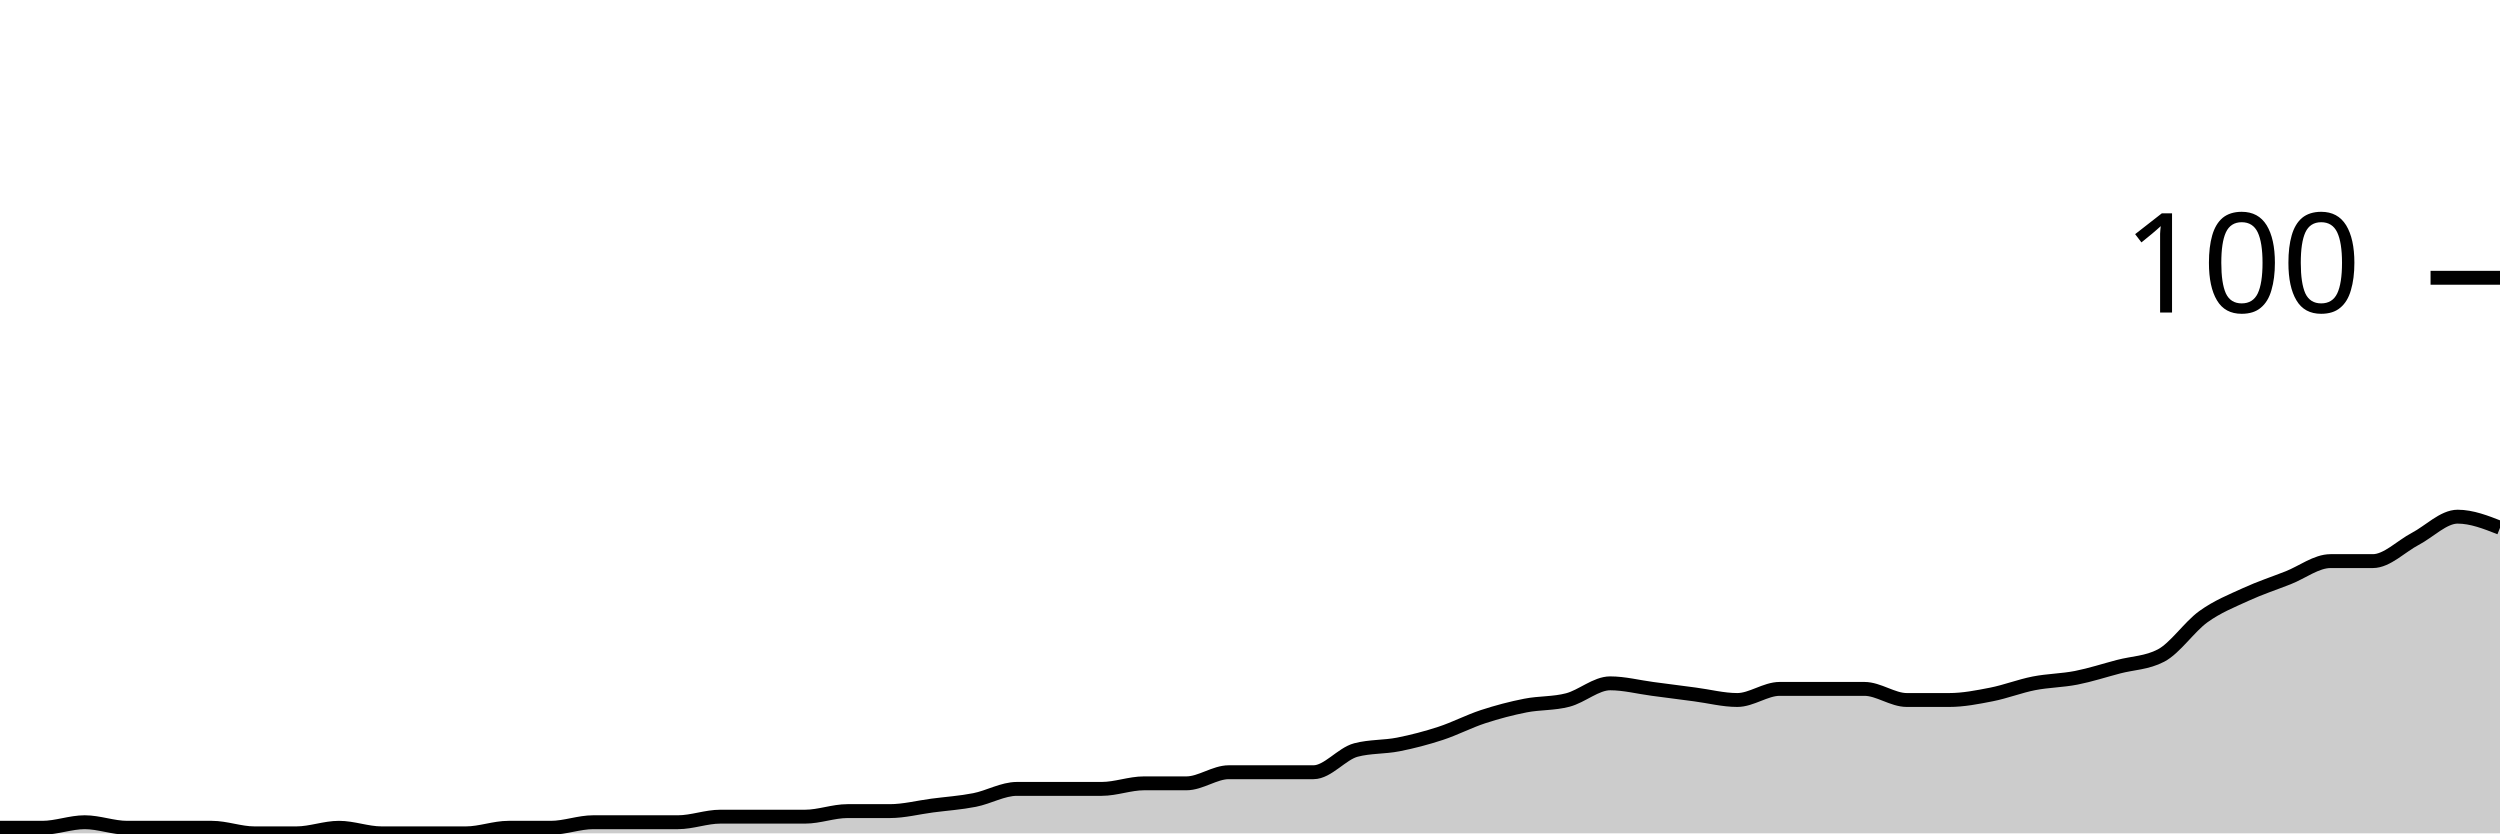
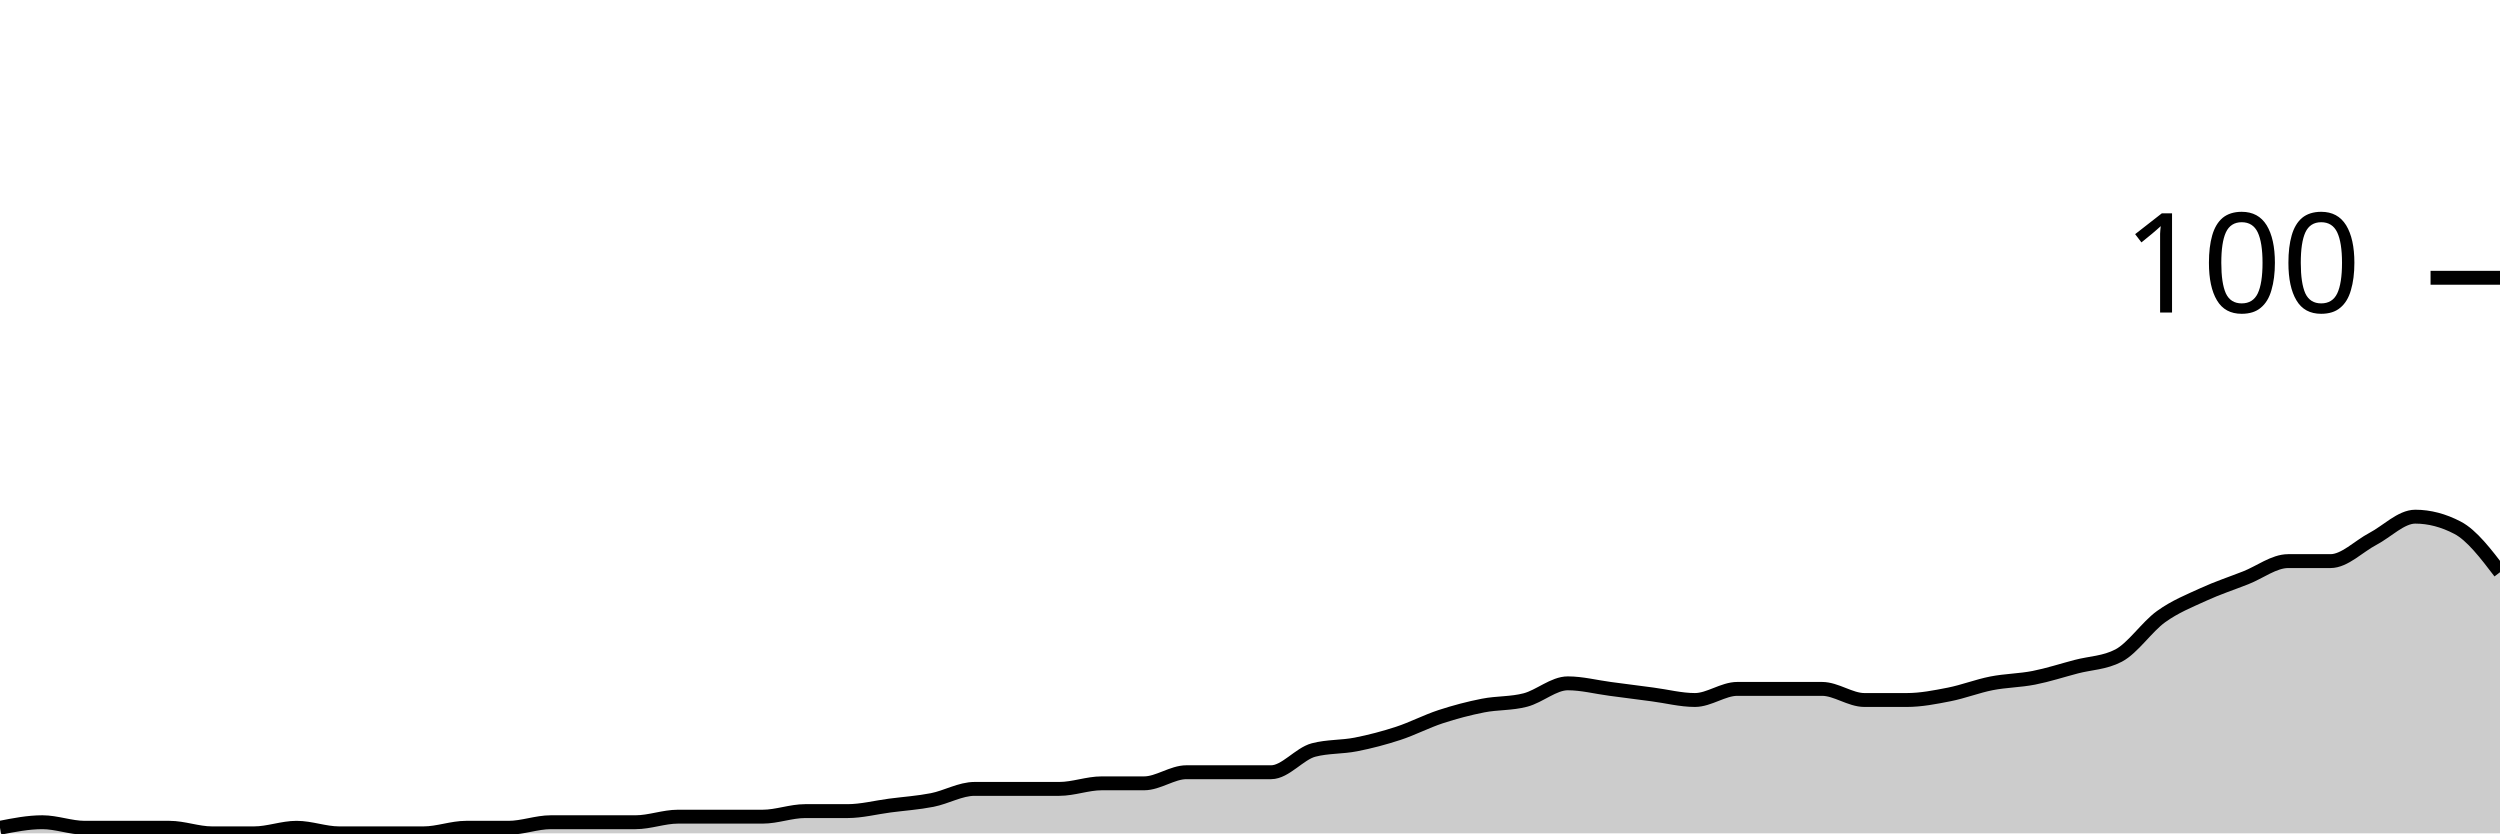
<svg xmlns="http://www.w3.org/2000/svg" viewBox="0 0 180 60">
  <g transform="translate(0,20)">
-     <path class="area" fill="rgba(0, 0, 0, 0.2)" d="M0,39.6C1.017,39.6,2.034,39.6,3.051,39.6C4.068,39.6,5.085,39.2,6.102,39.2C7.119,39.2,8.136,39.6,9.153,39.6C10.169,39.6,11.186,39.6,12.203,39.6C13.22,39.6,14.237,39.6,15.254,39.6C16.271,39.6,17.288,40,18.305,40C19.322,40,20.339,40,21.356,40C22.373,40,23.39,39.6,24.407,39.6C25.424,39.6,26.441,40,27.458,40C28.475,40,29.492,40,30.508,40C31.525,40,32.542,40,33.559,40C34.576,40,35.593,39.6,36.61,39.6C37.627,39.6,38.644,39.6,39.661,39.6C40.678,39.6,41.695,39.2,42.712,39.2C43.729,39.2,44.746,39.2,45.763,39.2C46.78,39.2,47.797,39.2,48.814,39.2C49.831,39.2,50.847,38.8,51.864,38.8C52.881,38.8,53.898,38.8,54.915,38.8C55.932,38.8,56.949,38.8,57.966,38.8C58.983,38.8,60,38.4,61.017,38.4C62.034,38.4,63.051,38.4,64.068,38.4C65.085,38.4,66.102,38.133,67.119,38C68.136,37.867,69.153,37.8,70.169,37.6C71.186,37.4,72.203,36.8,73.22,36.8C74.237,36.8,75.254,36.8,76.271,36.8C77.288,36.8,78.305,36.8,79.322,36.8C80.339,36.8,81.356,36.4,82.373,36.4C83.39,36.4,84.407,36.4,85.424,36.4C86.441,36.4,87.458,35.6,88.475,35.6C89.492,35.6,90.508,35.6,91.525,35.6C92.542,35.6,93.559,35.6,94.576,35.6C95.593,35.6,96.61,34.267,97.627,34C98.644,33.733,99.661,33.8,100.678,33.6C101.695,33.4,102.712,33.133,103.729,32.8C104.746,32.467,105.763,31.933,106.78,31.6C107.797,31.267,108.814,31,109.831,30.8C110.847,30.6,111.864,30.667,112.881,30.4C113.898,30.133,114.915,29.2,115.932,29.2C116.949,29.2,117.966,29.467,118.983,29.6C120,29.733,121.017,29.867,122.034,30C123.051,30.133,124.068,30.4,125.085,30.4C126.102,30.4,127.119,29.6,128.136,29.6C129.153,29.6,130.169,29.6,131.186,29.6C132.203,29.6,133.22,29.6,134.237,29.6C135.254,29.6,136.271,30.4,137.288,30.4C138.305,30.4,139.322,30.4,140.339,30.4C141.356,30.4,142.373,30.2,143.39,30C144.407,29.8,145.424,29.4,146.441,29.2C147.458,29,148.475,29,149.492,28.8C150.508,28.6,151.525,28.267,152.542,28C153.559,27.733,154.576,27.733,155.593,27.2C156.61,26.667,157.627,25.133,158.644,24.4C159.661,23.667,160.678,23.267,161.695,22.8C162.712,22.333,163.729,22,164.746,21.6C165.763,21.2,166.78,20.4,167.797,20.4C168.814,20.4,169.831,20.4,170.847,20.4C171.864,20.4,172.881,19.333,173.898,18.8C174.915,18.267,175.932,17.2,176.949,17.2C177.966,17.2,178.983,17.6,180,18L180,40C178.983,40,177.966,40,176.949,40C175.932,40,174.915,40,173.898,40C172.881,40,171.864,40,170.847,40C169.831,40,168.814,40,167.797,40C166.78,40,165.763,40,164.746,40C163.729,40,162.712,40,161.695,40C160.678,40,159.661,40,158.644,40C157.627,40,156.61,40,155.593,40C154.576,40,153.559,40,152.542,40C151.525,40,150.508,40,149.492,40C148.475,40,147.458,40,146.441,40C145.424,40,144.407,40,143.39,40C142.373,40,141.356,40,140.339,40C139.322,40,138.305,40,137.288,40C136.271,40,135.254,40,134.237,40C133.22,40,132.203,40,131.186,40C130.169,40,129.153,40,128.136,40C127.119,40,126.102,40,125.085,40C124.068,40,123.051,40,122.034,40C121.017,40,120,40,118.983,40C117.966,40,116.949,40,115.932,40C114.915,40,113.898,40,112.881,40C111.864,40,110.847,40,109.831,40C108.814,40,107.797,40,106.78,40C105.763,40,104.746,40,103.729,40C102.712,40,101.695,40,100.678,40C99.661,40,98.644,40,97.627,40C96.61,40,95.593,40,94.576,40C93.559,40,92.542,40,91.525,40C90.508,40,89.492,40,88.475,40C87.458,40,86.441,40,85.424,40C84.407,40,83.39,40,82.373,40C81.356,40,80.339,40,79.322,40C78.305,40,77.288,40,76.271,40C75.254,40,74.237,40,73.22,40C72.203,40,71.186,40,70.169,40C69.153,40,68.136,40,67.119,40C66.102,40,65.085,40,64.068,40C63.051,40,62.034,40,61.017,40C60,40,58.983,40,57.966,40C56.949,40,55.932,40,54.915,40C53.898,40,52.881,40,51.864,40C50.847,40,49.831,40,48.814,40C47.797,40,46.78,40,45.763,40C44.746,40,43.729,40,42.712,40C41.695,40,40.678,40,39.661,40C38.644,40,37.627,40,36.61,40C35.593,40,34.576,40,33.559,40C32.542,40,31.525,40,30.508,40C29.492,40,28.475,40,27.458,40C26.441,40,25.424,40,24.407,40C23.39,40,22.373,40,21.356,40C20.339,40,19.322,40,18.305,40C17.288,40,16.271,40,15.254,40C14.237,40,13.22,40,12.203,40C11.186,40,10.169,40,9.153,40C8.136,40,7.119,40,6.102,40C5.085,40,4.068,40,3.051,40C2.034,40,1.017,40,0,40Z" />
-     <path class="line" stroke="black" fill="none" d="M0,39.6C1.017,39.6,2.034,39.6,3.051,39.6C4.068,39.6,5.085,39.2,6.102,39.2C7.119,39.2,8.136,39.6,9.153,39.6C10.169,39.6,11.186,39.6,12.203,39.6C13.22,39.6,14.237,39.6,15.254,39.6C16.271,39.6,17.288,40,18.305,40C19.322,40,20.339,40,21.356,40C22.373,40,23.39,39.6,24.407,39.6C25.424,39.6,26.441,40,27.458,40C28.475,40,29.492,40,30.508,40C31.525,40,32.542,40,33.559,40C34.576,40,35.593,39.6,36.61,39.6C37.627,39.6,38.644,39.6,39.661,39.6C40.678,39.6,41.695,39.2,42.712,39.2C43.729,39.2,44.746,39.2,45.763,39.2C46.78,39.2,47.797,39.2,48.814,39.2C49.831,39.2,50.847,38.8,51.864,38.8C52.881,38.8,53.898,38.8,54.915,38.8C55.932,38.8,56.949,38.8,57.966,38.8C58.983,38.8,60,38.4,61.017,38.4C62.034,38.4,63.051,38.4,64.068,38.4C65.085,38.4,66.102,38.133,67.119,38C68.136,37.867,69.153,37.8,70.169,37.6C71.186,37.4,72.203,36.8,73.22,36.8C74.237,36.8,75.254,36.8,76.271,36.8C77.288,36.8,78.305,36.8,79.322,36.8C80.339,36.8,81.356,36.4,82.373,36.4C83.39,36.4,84.407,36.4,85.424,36.4C86.441,36.4,87.458,35.6,88.475,35.6C89.492,35.6,90.508,35.6,91.525,35.6C92.542,35.6,93.559,35.6,94.576,35.6C95.593,35.6,96.61,34.267,97.627,34C98.644,33.733,99.661,33.8,100.678,33.6C101.695,33.4,102.712,33.133,103.729,32.8C104.746,32.467,105.763,31.933,106.78,31.6C107.797,31.267,108.814,31,109.831,30.8C110.847,30.6,111.864,30.667,112.881,30.4C113.898,30.133,114.915,29.2,115.932,29.2C116.949,29.2,117.966,29.467,118.983,29.6C120,29.733,121.017,29.867,122.034,30C123.051,30.133,124.068,30.4,125.085,30.4C126.102,30.4,127.119,29.6,128.136,29.6C129.153,29.6,130.169,29.6,131.186,29.6C132.203,29.6,133.22,29.6,134.237,29.6C135.254,29.6,136.271,30.4,137.288,30.4C138.305,30.4,139.322,30.4,140.339,30.4C141.356,30.4,142.373,30.2,143.39,30C144.407,29.8,145.424,29.4,146.441,29.2C147.458,29,148.475,29,149.492,28.8C150.508,28.6,151.525,28.267,152.542,28C153.559,27.733,154.576,27.733,155.593,27.2C156.61,26.667,157.627,25.133,158.644,24.4C159.661,23.667,160.678,23.267,161.695,22.8C162.712,22.333,163.729,22,164.746,21.6C165.763,21.2,166.78,20.4,167.797,20.4C168.814,20.4,169.831,20.4,170.847,20.4C171.864,20.4,172.881,19.333,173.898,18.8C174.915,18.267,175.932,17.2,176.949,17.2C177.966,17.2,178.983,17.6,180,18" />
+     <path class="area" fill="rgba(0, 0, 0, 0.2)" d="M0,39.6C1.017,39.4,2.034,39.2,3.051,39.2C4.068,39.2,5.085,39.6,6.102,39.6C7.119,39.6,8.136,39.6,9.153,39.6C10.169,39.6,11.186,39.6,12.203,39.6C13.22,39.6,14.237,40,15.254,40C16.271,40,17.288,40,18.305,40C19.322,40,20.339,39.6,21.356,39.6C22.373,39.6,23.39,40,24.407,40C25.424,40,26.441,40,27.458,40C28.475,40,29.492,40,30.508,40C31.525,40,32.542,39.6,33.559,39.6C34.576,39.6,35.593,39.6,36.61,39.6C37.627,39.6,38.644,39.2,39.661,39.2C40.678,39.2,41.695,39.2,42.712,39.2C43.729,39.2,44.746,39.2,45.763,39.2C46.78,39.2,47.797,38.8,48.814,38.8C49.831,38.8,50.847,38.8,51.864,38.8C52.881,38.8,53.898,38.8,54.915,38.8C55.932,38.8,56.949,38.4,57.966,38.4C58.983,38.4,60,38.4,61.017,38.4C62.034,38.4,63.051,38.133,64.068,38C65.085,37.867,66.102,37.8,67.119,37.6C68.136,37.4,69.153,36.8,70.169,36.8C71.186,36.8,72.203,36.8,73.22,36.8C74.237,36.8,75.254,36.8,76.271,36.8C77.288,36.8,78.305,36.4,79.322,36.4C80.339,36.4,81.356,36.4,82.373,36.4C83.39,36.4,84.407,35.6,85.424,35.6C86.441,35.6,87.458,35.6,88.475,35.6C89.492,35.6,90.508,35.6,91.525,35.6C92.542,35.6,93.559,34.267,94.576,34C95.593,33.733,96.61,33.8,97.627,33.6C98.644,33.4,99.661,33.133,100.678,32.8C101.695,32.467,102.712,31.933,103.729,31.6C104.746,31.267,105.763,31,106.78,30.8C107.797,30.6,108.814,30.667,109.831,30.4C110.847,30.133,111.864,29.2,112.881,29.2C113.898,29.2,114.915,29.467,115.932,29.6C116.949,29.733,117.966,29.867,118.983,30C120,30.133,121.017,30.4,122.034,30.4C123.051,30.4,124.068,29.6,125.085,29.6C126.102,29.6,127.119,29.6,128.136,29.6C129.153,29.6,130.169,29.6,131.186,29.6C132.203,29.6,133.22,30.4,134.237,30.4C135.254,30.4,136.271,30.4,137.288,30.4C138.305,30.4,139.322,30.2,140.339,30C141.356,29.8,142.373,29.4,143.39,29.2C144.407,29,145.424,29,146.441,28.8C147.458,28.6,148.475,28.267,149.492,28C150.508,27.733,151.525,27.733,152.542,27.2C153.559,26.667,154.576,25.133,155.593,24.4C156.61,23.667,157.627,23.267,158.644,22.8C159.661,22.333,160.678,22,161.695,21.6C162.712,21.2,163.729,20.4,164.746,20.4C165.763,20.4,166.78,20.4,167.797,20.4C168.814,20.4,169.831,19.333,170.847,18.8C171.864,18.267,172.881,17.2,173.898,17.2C174.915,17.2,175.932,17.467,176.949,18C177.966,18.533,178.983,19.867,180,21.2L180,40C178.983,40,177.966,40,176.949,40C175.932,40,174.915,40,173.898,40C172.881,40,171.864,40,170.847,40C169.831,40,168.814,40,167.797,40C166.78,40,165.763,40,164.746,40C163.729,40,162.712,40,161.695,40C160.678,40,159.661,40,158.644,40C157.627,40,156.61,40,155.593,40C154.576,40,153.559,40,152.542,40C151.525,40,150.508,40,149.492,40C148.475,40,147.458,40,146.441,40C145.424,40,144.407,40,143.39,40C142.373,40,141.356,40,140.339,40C139.322,40,138.305,40,137.288,40C136.271,40,135.254,40,134.237,40C133.22,40,132.203,40,131.186,40C130.169,40,129.153,40,128.136,40C127.119,40,126.102,40,125.085,40C124.068,40,123.051,40,122.034,40C121.017,40,120,40,118.983,40C117.966,40,116.949,40,115.932,40C114.915,40,113.898,40,112.881,40C111.864,40,110.847,40,109.831,40C108.814,40,107.797,40,106.78,40C105.763,40,104.746,40,103.729,40C102.712,40,101.695,40,100.678,40C99.661,40,98.644,40,97.627,40C96.61,40,95.593,40,94.576,40C93.559,40,92.542,40,91.525,40C90.508,40,89.492,40,88.475,40C87.458,40,86.441,40,85.424,40C84.407,40,83.39,40,82.373,40C81.356,40,80.339,40,79.322,40C78.305,40,77.288,40,76.271,40C75.254,40,74.237,40,73.22,40C72.203,40,71.186,40,70.169,40C69.153,40,68.136,40,67.119,40C66.102,40,65.085,40,64.068,40C63.051,40,62.034,40,61.017,40C60,40,58.983,40,57.966,40C56.949,40,55.932,40,54.915,40C53.898,40,52.881,40,51.864,40C50.847,40,49.831,40,48.814,40C47.797,40,46.78,40,45.763,40C44.746,40,43.729,40,42.712,40C41.695,40,40.678,40,39.661,40C38.644,40,37.627,40,36.61,40C35.593,40,34.576,40,33.559,40C32.542,40,31.525,40,30.508,40C29.492,40,28.475,40,27.458,40C26.441,40,25.424,40,24.407,40C23.39,40,22.373,40,21.356,40C20.339,40,19.322,40,18.305,40C17.288,40,16.271,40,15.254,40C14.237,40,13.22,40,12.203,40C11.186,40,10.169,40,9.153,40C8.136,40,7.119,40,6.102,40C5.085,40,4.068,40,3.051,40C2.034,40,1.017,40,0,40Z" />
+     <path class="line" stroke="black" fill="none" d="M0,39.6C1.017,39.4,2.034,39.2,3.051,39.2C4.068,39.2,5.085,39.6,6.102,39.6C7.119,39.6,8.136,39.6,9.153,39.6C10.169,39.6,11.186,39.6,12.203,39.6C13.22,39.6,14.237,40,15.254,40C16.271,40,17.288,40,18.305,40C19.322,40,20.339,39.6,21.356,39.6C22.373,39.6,23.39,40,24.407,40C25.424,40,26.441,40,27.458,40C28.475,40,29.492,40,30.508,40C31.525,40,32.542,39.6,33.559,39.6C34.576,39.6,35.593,39.6,36.61,39.6C37.627,39.6,38.644,39.2,39.661,39.2C40.678,39.2,41.695,39.2,42.712,39.2C43.729,39.2,44.746,39.2,45.763,39.2C46.78,39.2,47.797,38.8,48.814,38.8C49.831,38.8,50.847,38.8,51.864,38.8C52.881,38.8,53.898,38.8,54.915,38.8C55.932,38.8,56.949,38.4,57.966,38.4C58.983,38.4,60,38.4,61.017,38.4C62.034,38.4,63.051,38.133,64.068,38C65.085,37.867,66.102,37.8,67.119,37.6C68.136,37.4,69.153,36.8,70.169,36.8C71.186,36.8,72.203,36.8,73.22,36.8C74.237,36.8,75.254,36.8,76.271,36.8C77.288,36.8,78.305,36.4,79.322,36.4C80.339,36.4,81.356,36.4,82.373,36.4C83.39,36.4,84.407,35.6,85.424,35.6C86.441,35.6,87.458,35.6,88.475,35.6C89.492,35.6,90.508,35.6,91.525,35.6C92.542,35.6,93.559,34.267,94.576,34C95.593,33.733,96.61,33.8,97.627,33.6C98.644,33.4,99.661,33.133,100.678,32.8C101.695,32.467,102.712,31.933,103.729,31.6C104.746,31.267,105.763,31,106.78,30.8C107.797,30.6,108.814,30.667,109.831,30.4C110.847,30.133,111.864,29.2,112.881,29.2C113.898,29.2,114.915,29.467,115.932,29.6C116.949,29.733,117.966,29.867,118.983,30C120,30.133,121.017,30.4,122.034,30.4C123.051,30.4,124.068,29.6,125.085,29.6C126.102,29.6,127.119,29.6,128.136,29.6C129.153,29.6,130.169,29.6,131.186,29.6C132.203,29.6,133.22,30.4,134.237,30.4C135.254,30.4,136.271,30.4,137.288,30.4C138.305,30.4,139.322,30.2,140.339,30C141.356,29.8,142.373,29.4,143.39,29.2C144.407,29,145.424,29,146.441,28.8C147.458,28.6,148.475,28.267,149.492,28C150.508,27.733,151.525,27.733,152.542,27.2C153.559,26.667,154.576,25.133,155.593,24.4C156.61,23.667,157.627,23.267,158.644,22.8C159.661,22.333,160.678,22,161.695,21.6C162.712,21.2,163.729,20.4,164.746,20.4C165.763,20.4,166.78,20.4,167.797,20.4C168.814,20.4,169.831,19.333,170.847,18.8C171.864,18.267,172.881,17.2,173.898,17.2C174.915,17.2,175.932,17.467,176.949,18C177.966,18.533,178.983,19.867,180,21.2" />
    <path class="axis-ceiling" stroke-width="1" stroke="black" fill="none" d="M175,0L180,0" />
    <text class="axis-ceiling-label" font-family="sans-serif" text-anchor="end" font-size="10px" x="170" y="2.5">100</text>
  </g>
</svg>
